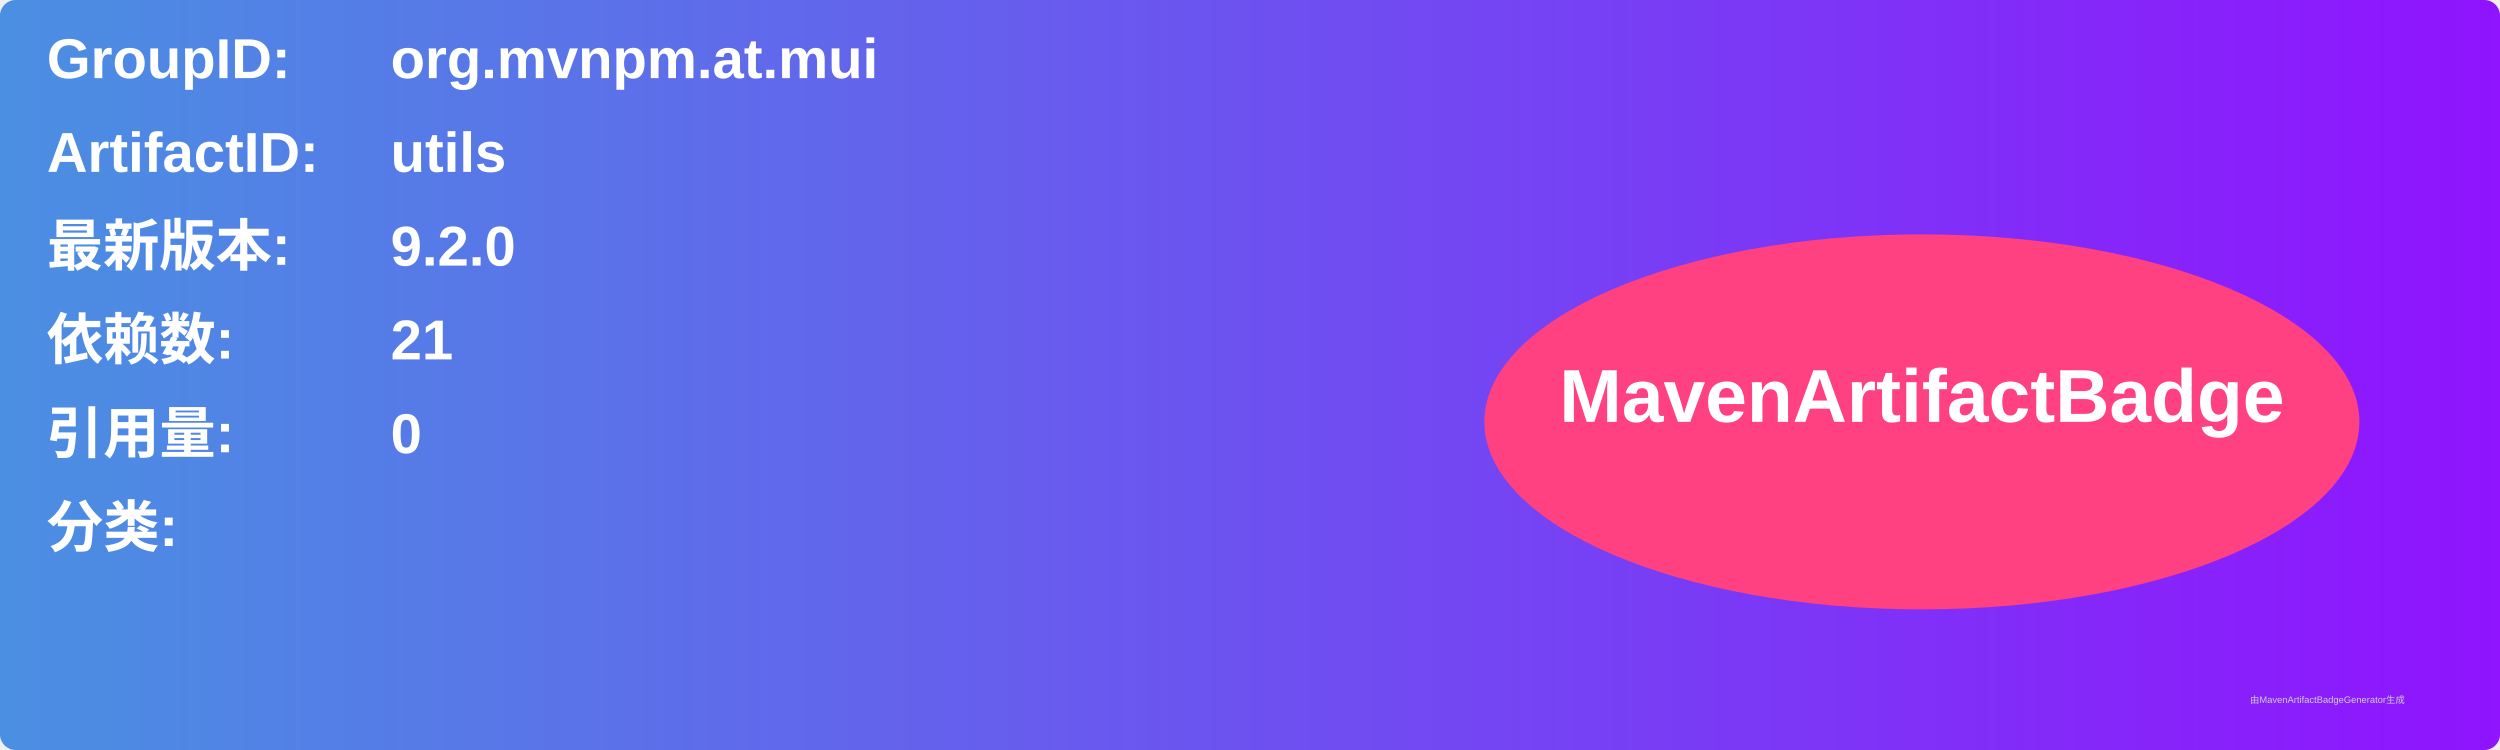
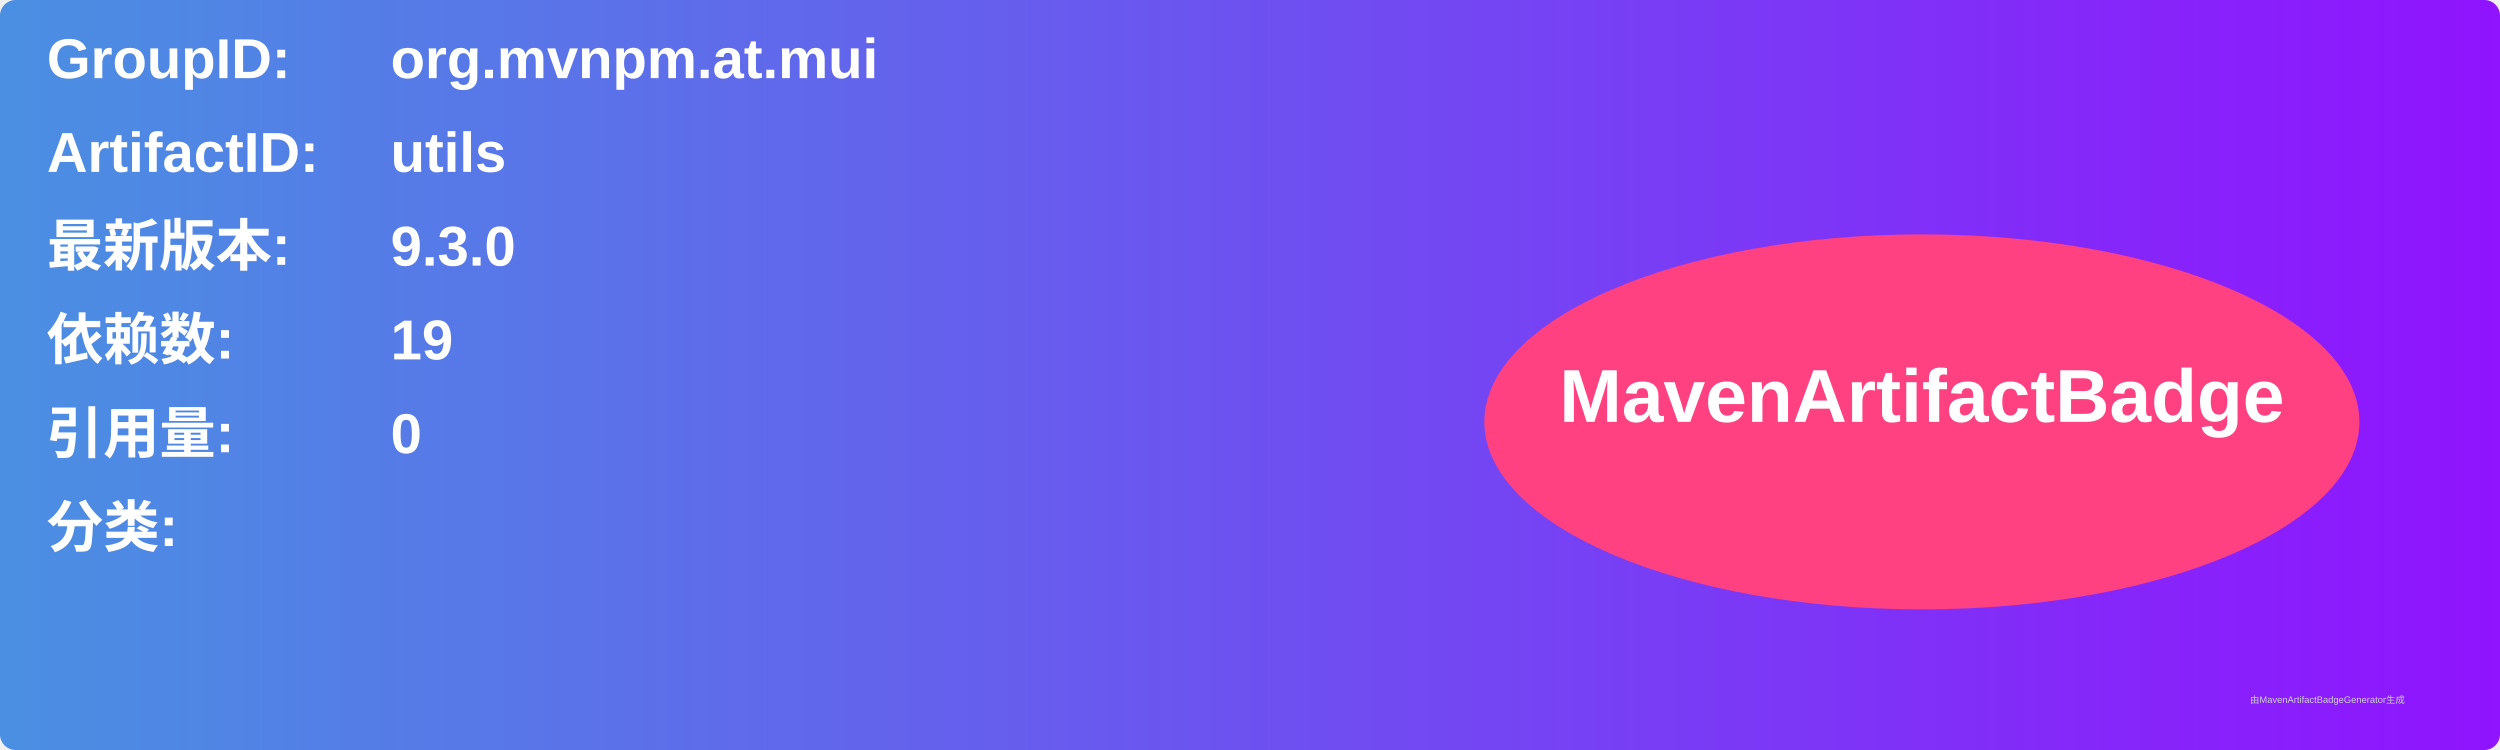
<svg xmlns="http://www.w3.org/2000/svg" width="800" height="240" viewBox="0 0 800 240">
  <linearGradient id="grad" x1="0%" y1="0%" x2="100%" y2="0%">
    <stop offset="0%" stop-color="#4a90e2" />
    <stop offset="100%" stop-color="#9013fe" />
  </linearGradient>
  <rect width="100%" height="100%" rx="5" ry="5" fill="url(#grad)" />
  <g transform="translate(15, 15)">
    <text x="0" y="10" font-family="Arial" font-size="18" fill="white" font-weight="bold" width="260">GroupID:</text>
    <text x="110" y="10" font-family="Arial" font-size="18" fill="white" font-weight="bold" width="460">org.mvnpm.at.mui</text>
    <text x="0" y="40" font-family="Arial" font-size="18" fill="white" font-weight="bold" width="260">ArtifactID:</text>
    <text x="110" y="40" font-family="Arial" font-size="18" fill="white" font-weight="bold" width="460">utils</text>
    <text x="0" y="70" font-family="Arial" font-size="18" fill="white" font-weight="bold">最新版本:</text>
    <text x="110" y="70" font-family="Arial" font-size="18" fill="white" font-weight="bold">
-       <tspan font-weight="bold">9.2.0</tspan>
+       <tspan font-weight="bold">9.3.0</tspan>
    </text>
    <text x="0" y="100" font-family="Arial" font-size="18" fill="white" font-weight="bold">依赖数: </text>
    <text x="110" y="100" font-family="Arial" font-size="18" fill="white">
-       <tspan font-weight="bold">21</tspan>
+       <tspan font-weight="bold">19</tspan>
    </text>
    <text x="0" y="130" font-family="Arial" font-size="18" fill="white" font-weight="bold">引用量: </text>
    <text x="110" y="130" font-family="Arial" font-size="18" fill="white">
      <tspan font-weight="bold">0</tspan>
    </text>
    <text x="0" y="160" font-family="Arial" font-size="18" fill="white" font-weight="bold">分类:</text>
    <text x="10" y="190" font-family="Arial" font-size="10" fill="white">
      <tspan font-weight="bold" />
    </text>
    <ellipse cx="600" cy="120" rx="140" ry="60" fill="#ff4081" />
    <text x="600" y="120" text-anchor="middle" font-family="Arial" font-size="24" fill="white" font-weight="bold">MavenArtifactBadge</text>
  </g>
  <text x="720" y="225" font-family="Arial" font-size="3" fill="#d0d0d0">由MavenArtifactBadgeGenerator生成</text>
</svg>
